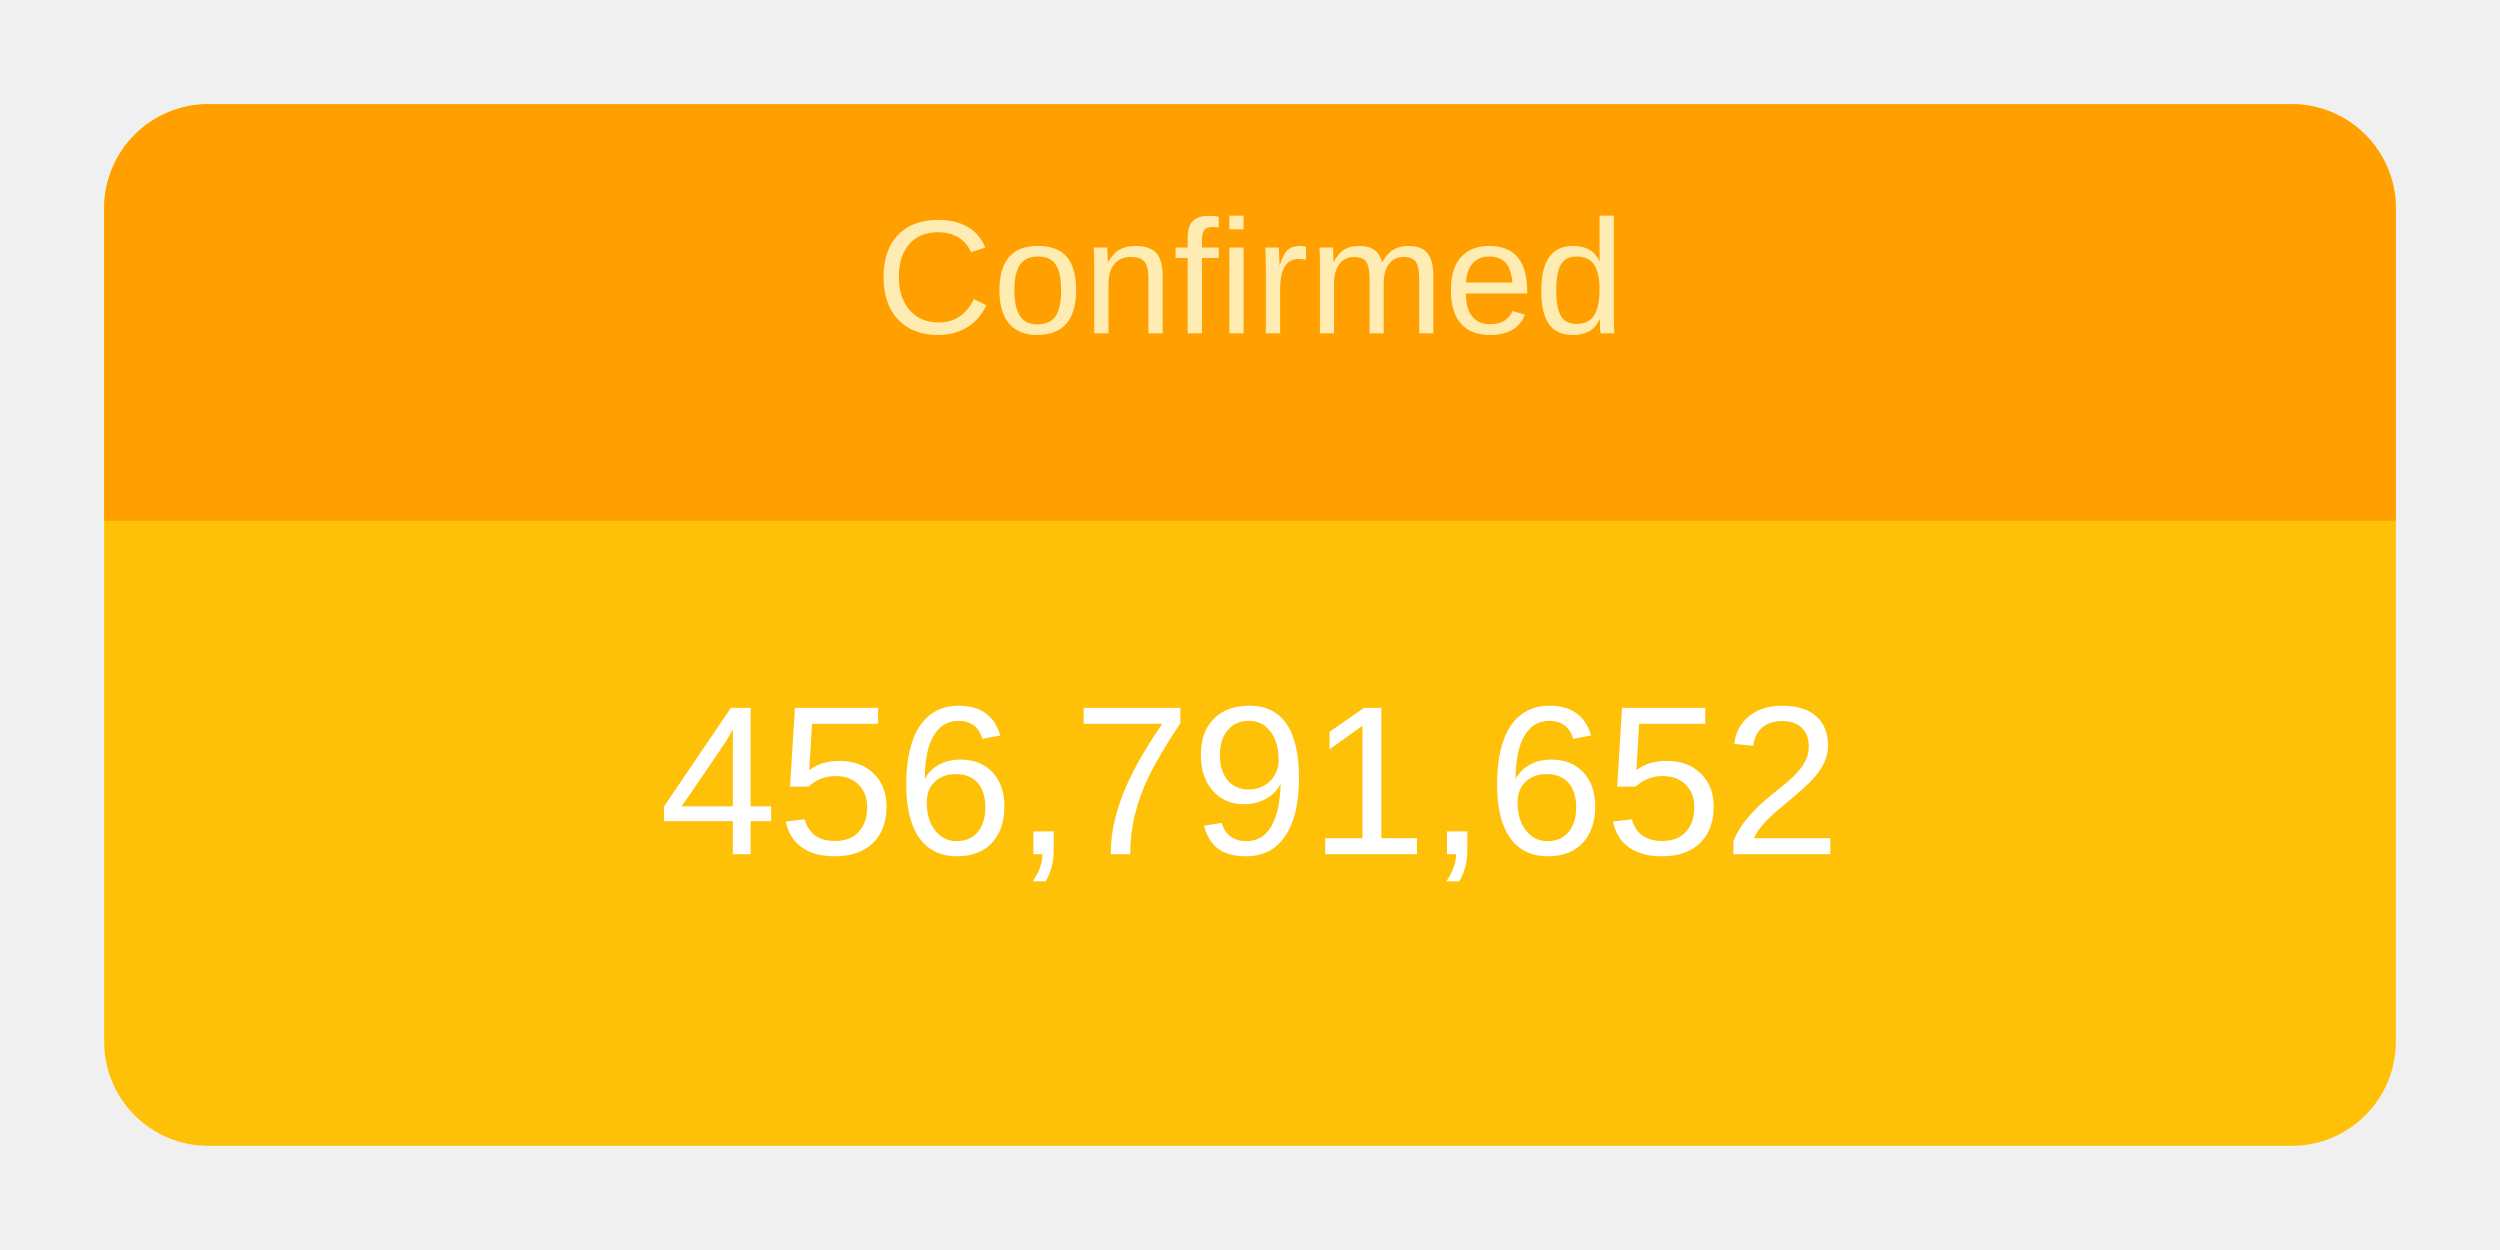
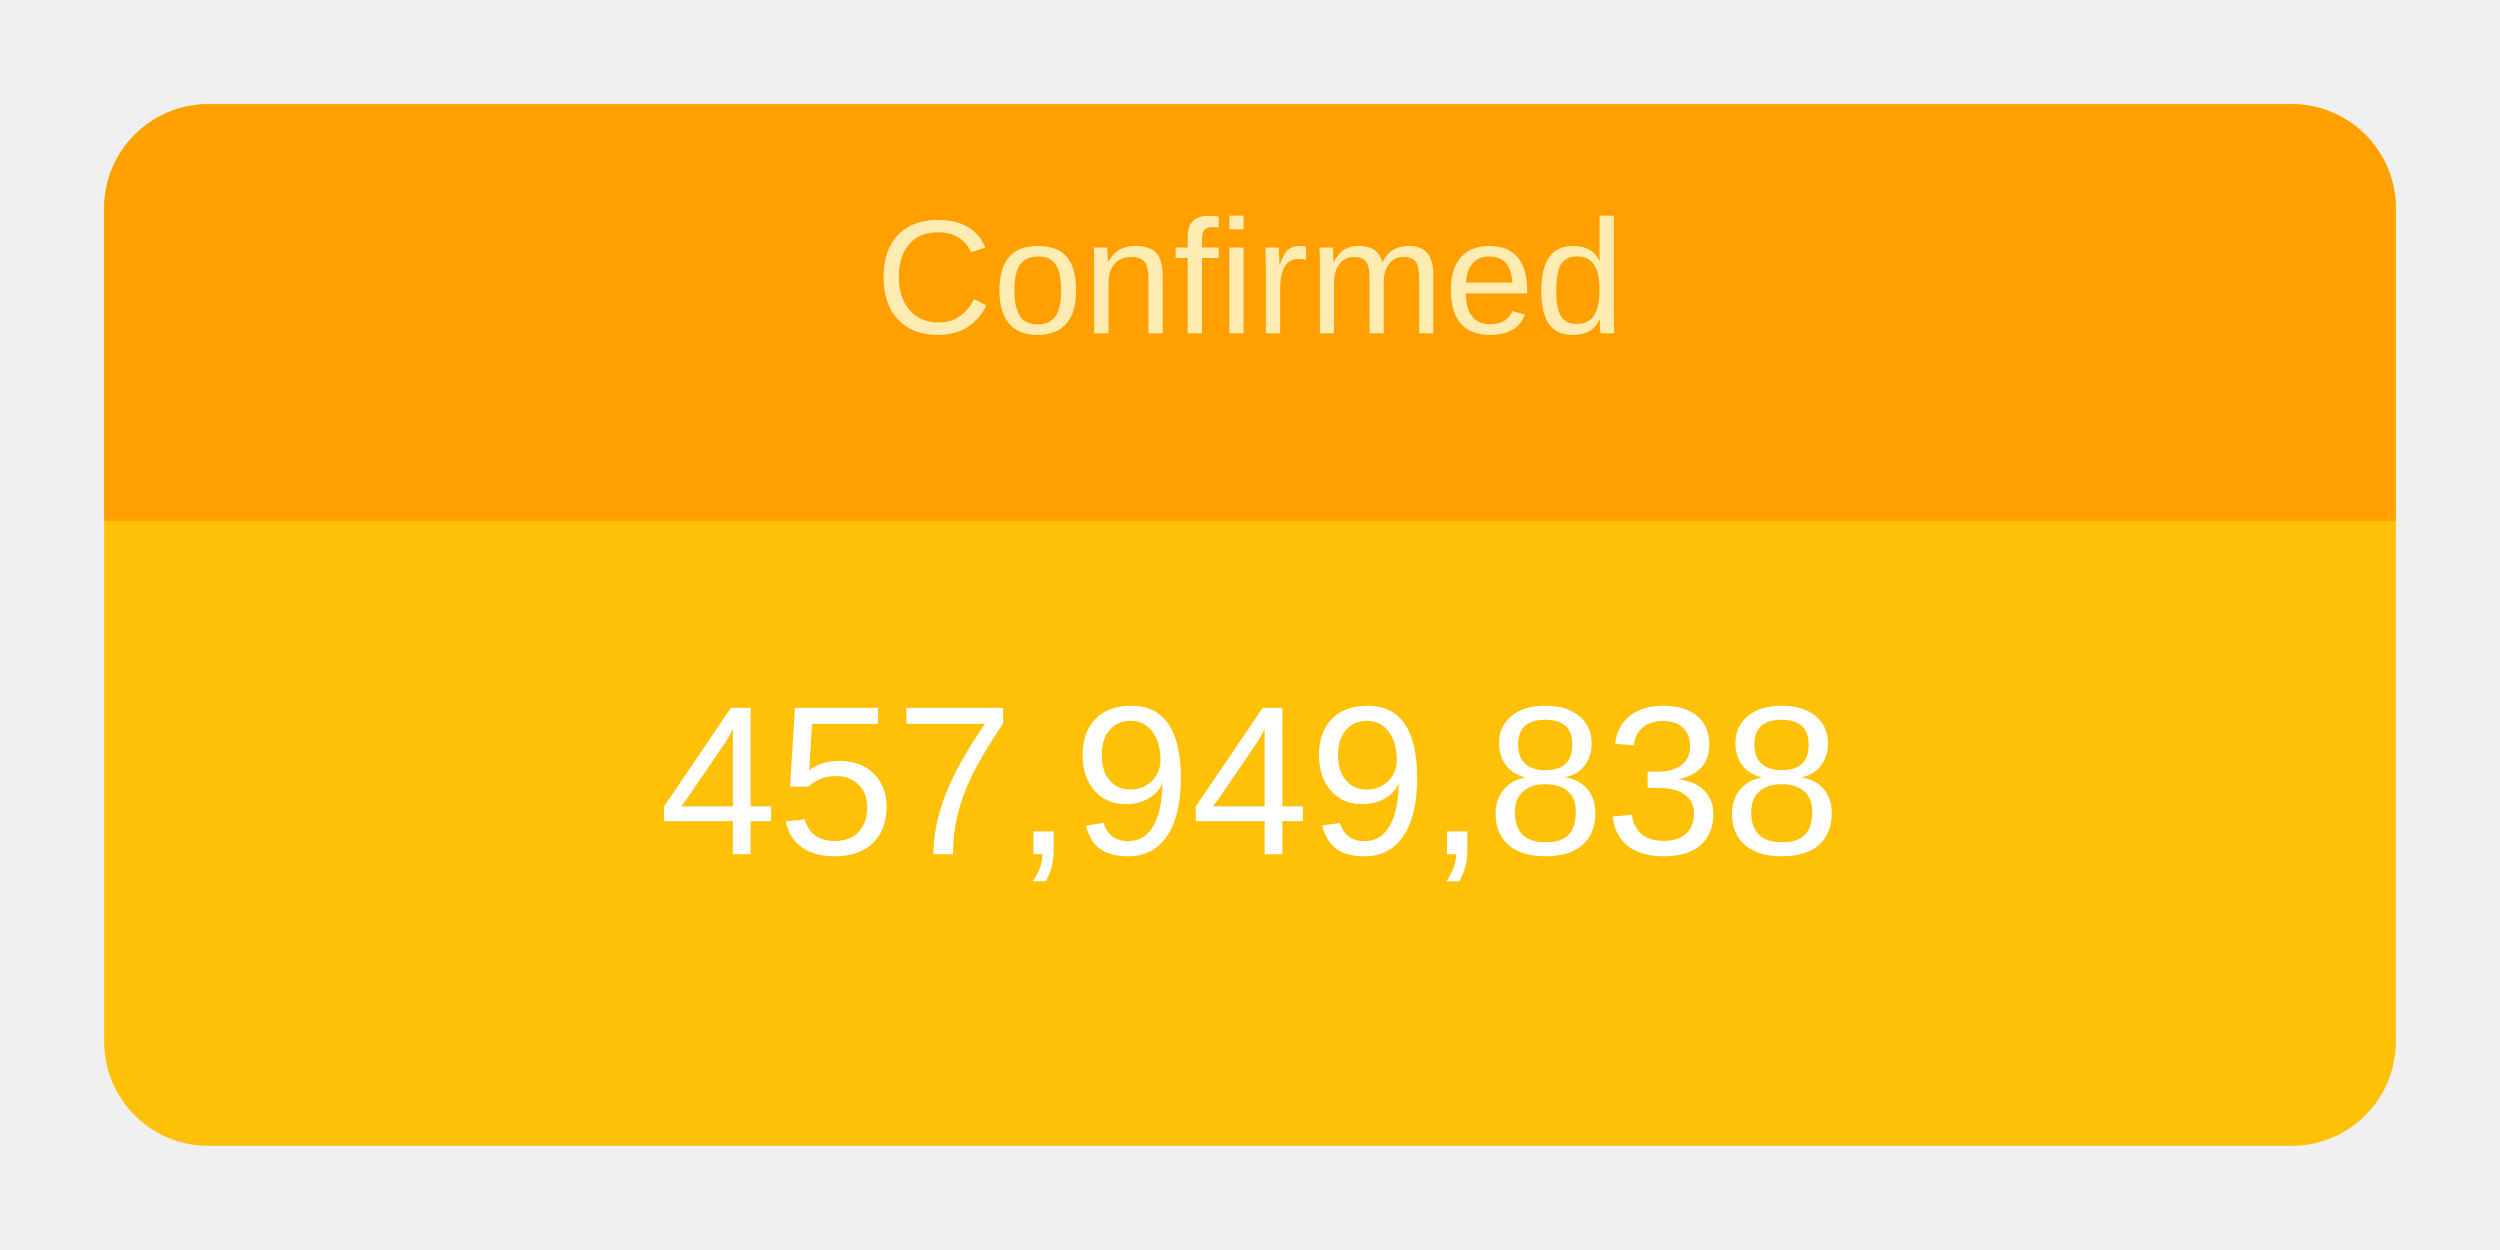
<svg xmlns="http://www.w3.org/2000/svg" height="120" viewBox="" width="240">
  <g transform="translate(10,10)">
    <rect rx="10" ry="10" width="220" height="100" style="fill: #ffc107; stroke-width: 5;" />
    <svg width="220" height="100">
      <text x="50%" y="72%" alignment-baseline="middle" text-anchor="middle" fill="white" font-size="1.7em" font-family="Arial, Helvetica, sans-serif">
-         456,791,652
+         457,949,838
      </text>
    </svg>
    <path fill="#FFA000" d=" M 210 0              a 10 10 0 0 1 10 10              v 30             h-220             v-30             a 10 10 0 0 1 10 -10" />
    <svg width="220" height="40">
      <text x="50%" y="55%" alignment-baseline="middle" text-anchor="middle" fill="#FFECB3" font-size="1.3em" font-family="Arial, Helvetica, sans-serif">
        Confirmed
      </text>
    </svg>
  </g>
</svg>
